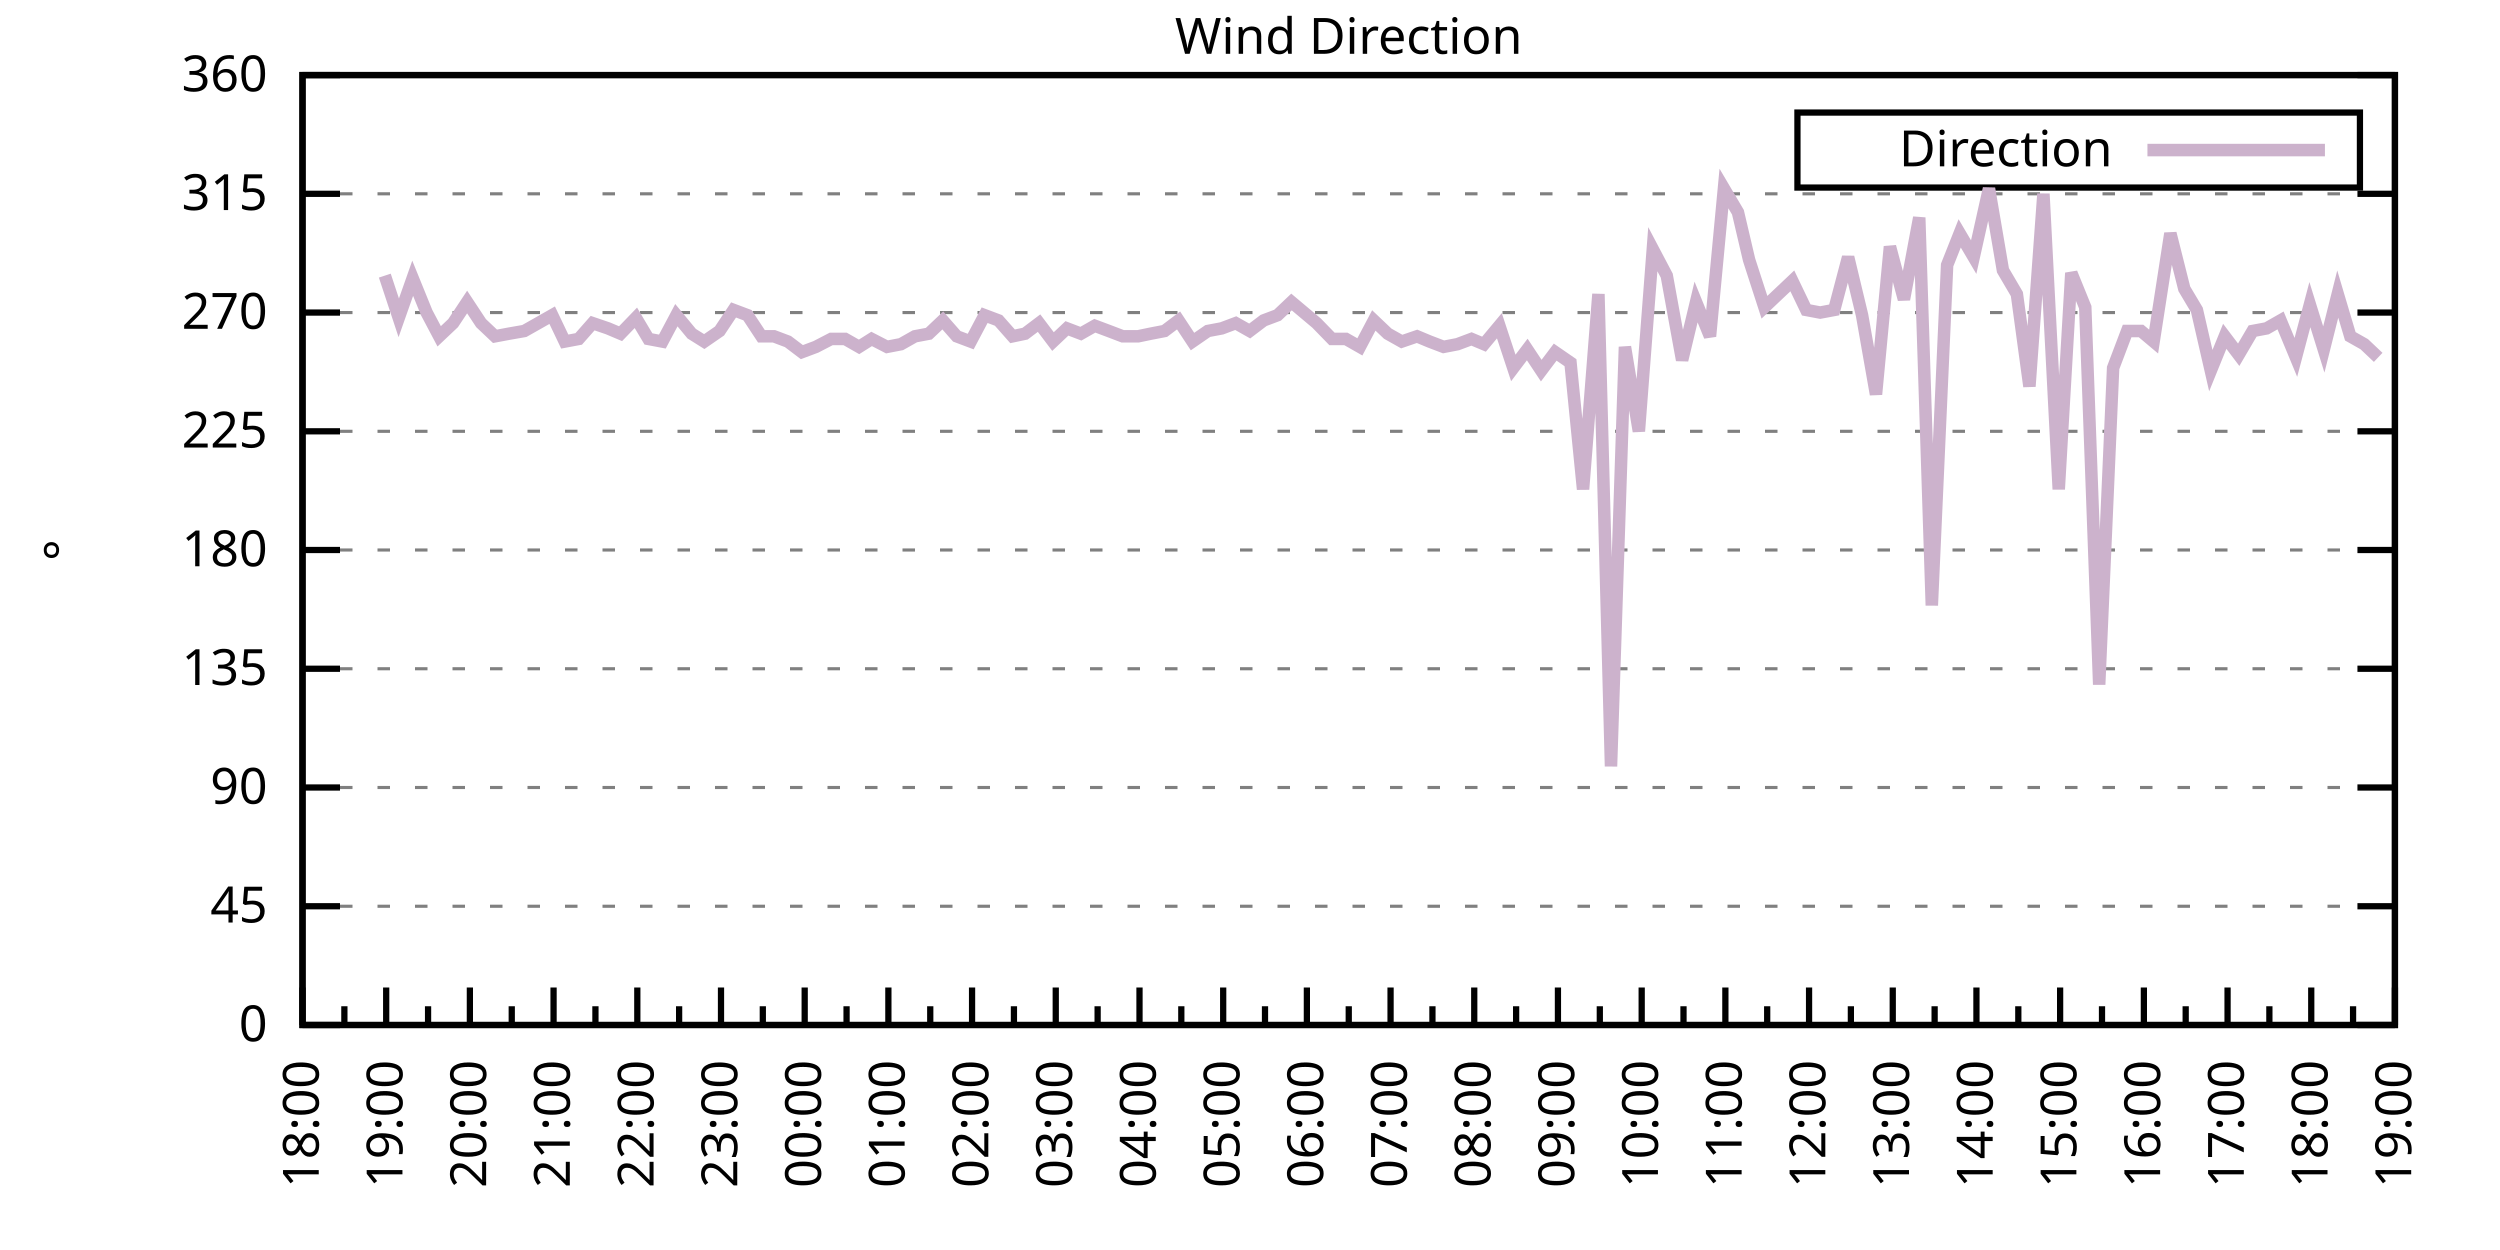
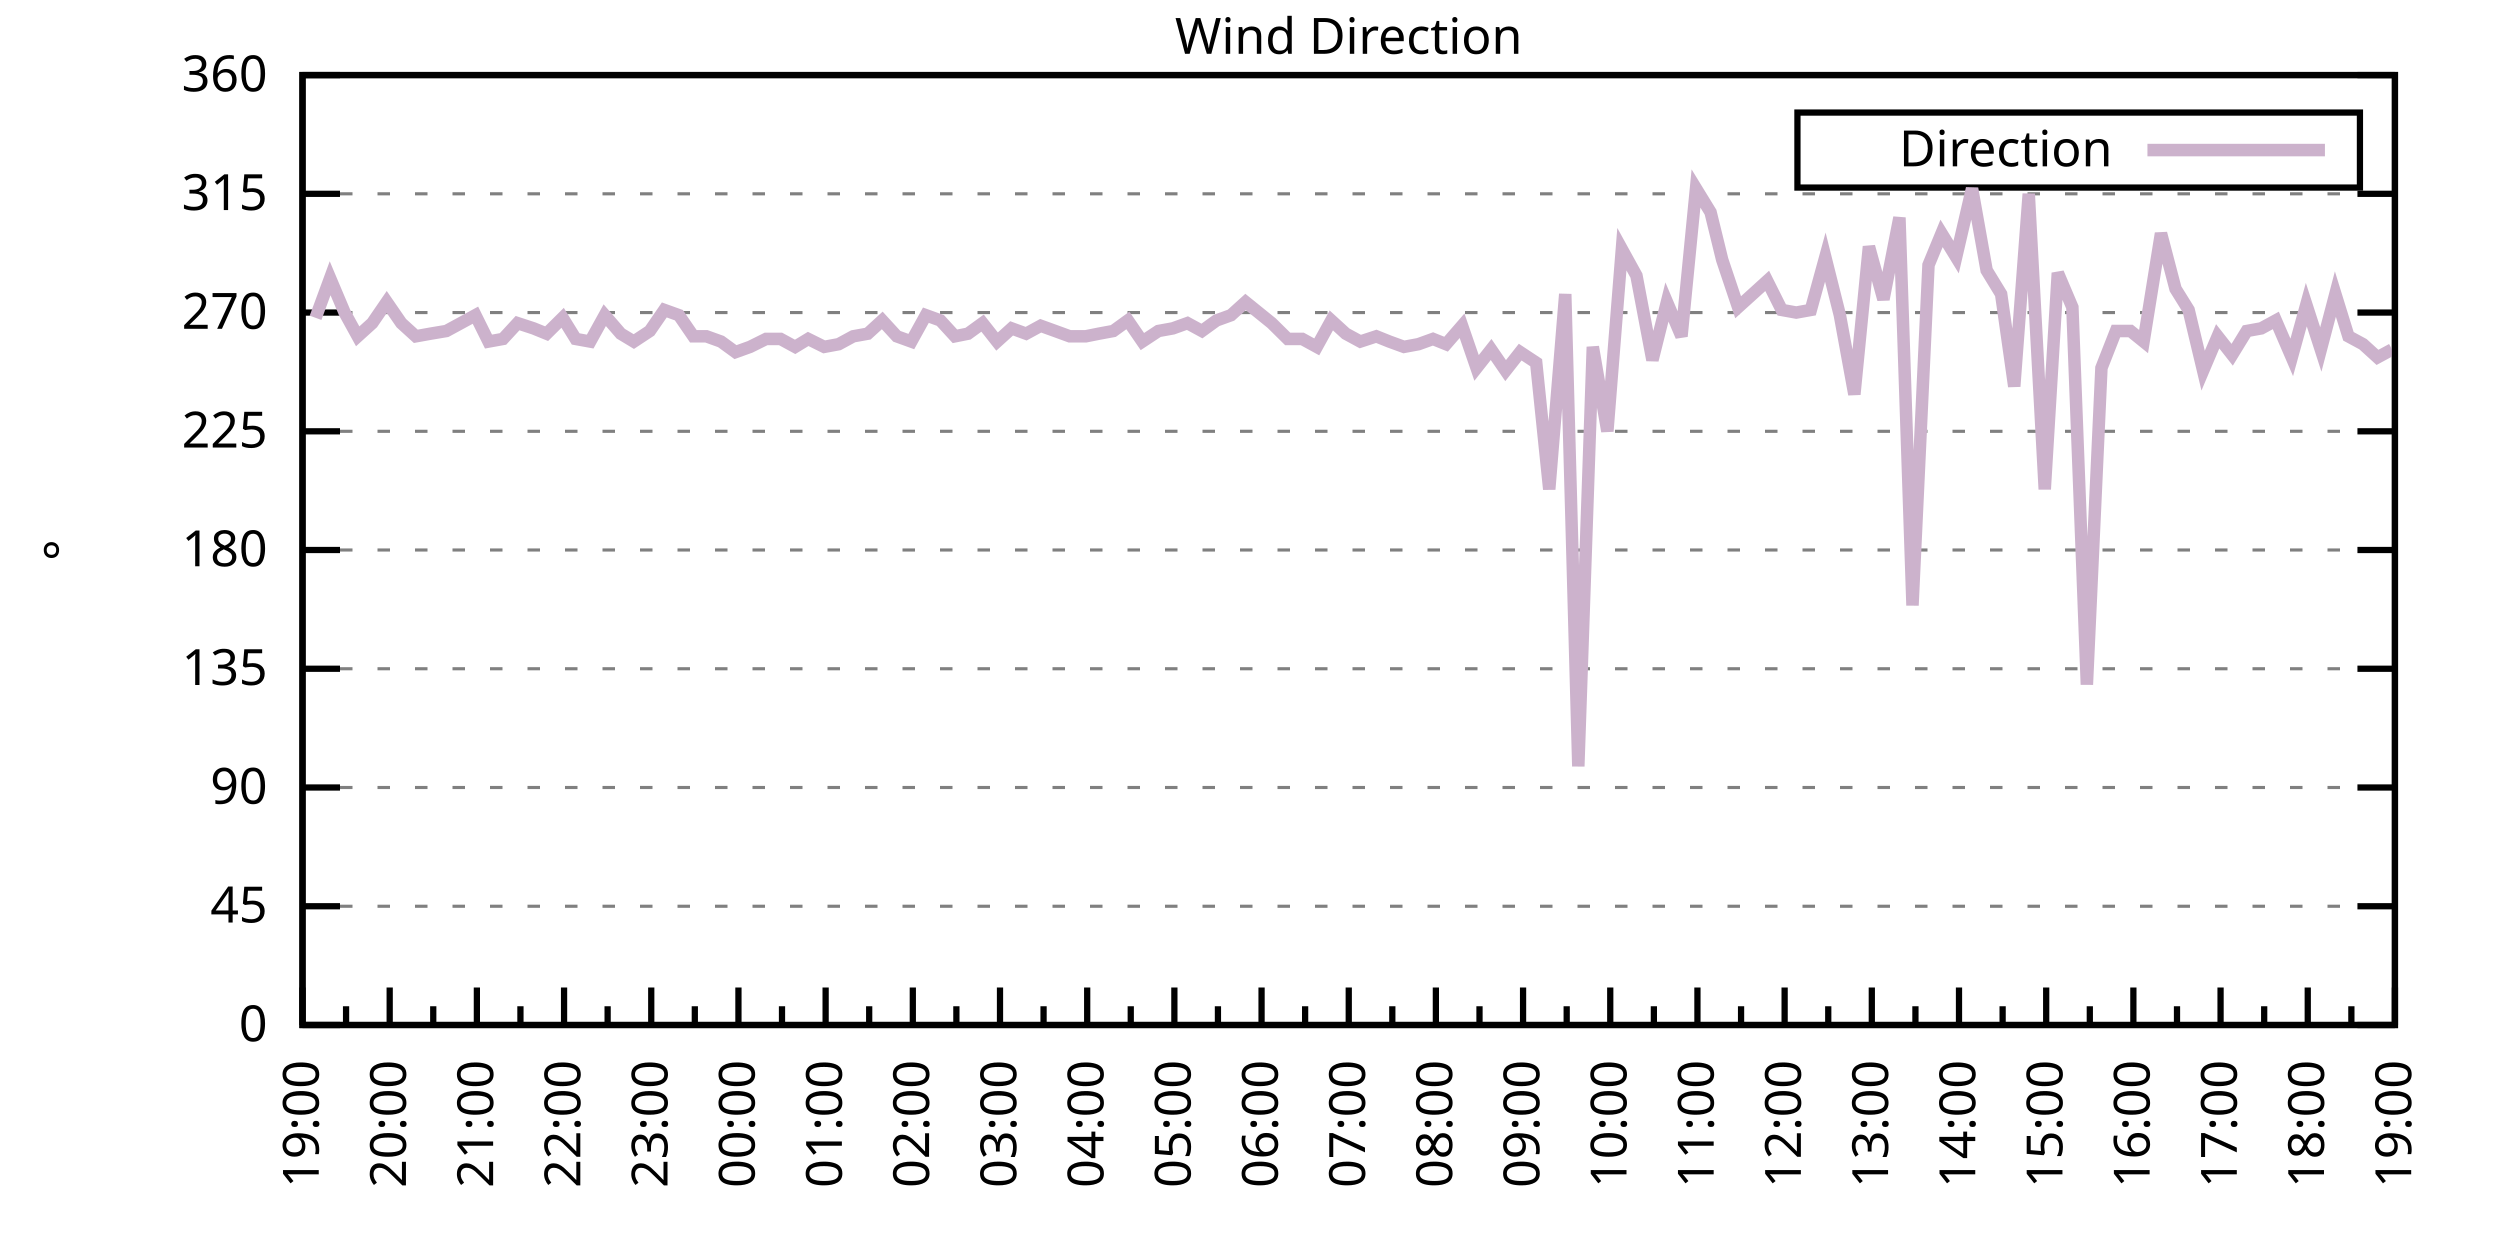
<svg xmlns="http://www.w3.org/2000/svg" xmlns:xlink="http://www.w3.org/1999/xlink" width="400" height="200" viewBox="0 0 400 200">
  <g id="gnuplot_canvas">
    <rect x="0" y="0" width="400" height="200" fill="none" />
    <defs>
      <circle id="gpDot" r="0.5" stroke-width="0.5" stroke="currentColor" />
      <path id="gpPt0" stroke-width="0.333" stroke="currentColor" d="M-1,0 h2 M0,-1 v2" />
      <path id="gpPt1" stroke-width="0.333" stroke="currentColor" d="M-1,-1 L1,1 M1,-1 L-1,1" />
      <path id="gpPt2" stroke-width="0.333" stroke="currentColor" d="M-1,0 L1,0 M0,-1 L0,1 M-1,-1 L1,1 M-1,1 L1,-1" />
      <rect id="gpPt3" stroke-width="0.333" stroke="currentColor" x="-1" y="-1" width="2" height="2" />
      <rect id="gpPt4" stroke-width="0.333" stroke="currentColor" fill="currentColor" x="-1" y="-1" width="2" height="2" />
      <circle id="gpPt5" stroke-width="0.333" stroke="currentColor" cx="0" cy="0" r="1" />
      <use xlink:href="#gpPt5" id="gpPt6" fill="currentColor" stroke="none" />
      <path id="gpPt7" stroke-width="0.333" stroke="currentColor" d="M0,-1.33 L-1.33,0.67 L1.33,0.67 z" />
      <use xlink:href="#gpPt7" id="gpPt8" fill="currentColor" stroke="none" />
      <use xlink:href="#gpPt7" id="gpPt9" stroke="currentColor" transform="rotate(180)" />
      <use xlink:href="#gpPt9" id="gpPt10" fill="currentColor" stroke="none" />
      <use xlink:href="#gpPt3" id="gpPt11" stroke="currentColor" transform="rotate(45)" />
      <use xlink:href="#gpPt11" id="gpPt12" fill="currentColor" stroke="none" />
      <path id="gpPt13" stroke-width="0.333" stroke="currentColor" d="M0,1.330 L1.265,0.411 L0.782,-1.067 L-0.782,-1.076 L-1.265,0.411 z" />
      <use xlink:href="#gpPt13" id="gpPt14" fill="currentColor" stroke="none" />
      <filter id="textbox" filterUnits="objectBoundingBox" x="0" y="0" height="1" width="1">
        <feFlood flood-color="white" flood-opacity="1" result="bgnd" />
        <feComposite in="SourceGraphic" in2="bgnd" operator="atop" />
      </filter>
      <filter id="greybox" filterUnits="objectBoundingBox" x="0" y="0" height="1" width="1">
        <feFlood flood-color="lightgrey" flood-opacity="1" result="grey" />
        <feComposite in="SourceGraphic" in2="grey" operator="atop" />
      </filter>
    </defs>
    <g fill="none" color="white" stroke="currentColor" stroke-width="1.00" stroke-linecap="butt" stroke-linejoin="miter">
</g>
    <g fill="none" color="black" stroke="currentColor" stroke-width="1.00" stroke-linecap="butt" stroke-linejoin="miter">
      <g stroke="none" shape-rendering="crispEdges">
        <polygon fill="rgb(255, 255, 255)" points="48.40,164.00 383.18,164.00 383.18,12.02 48.40,12.02 " />
      </g>
    </g>
    <g fill="none" color="black" stroke="currentColor" stroke-width="1.00" stroke-linecap="butt" stroke-linejoin="miter">
</g>
    <g fill="none" color="black" stroke="black" stroke-width="0.50" stroke-linecap="butt" stroke-linejoin="miter">
</g>
    <g fill="none" color="gray" stroke="currentColor" stroke-width="0.50" stroke-linecap="butt" stroke-linejoin="miter">
      <path stroke="gray" stroke-dasharray="2,4" class="gridline" d="M48.40,164.00 L383.19,164.00  " />
    </g>
    <g fill="none" color="gray" stroke="gray" stroke-width="1.00" stroke-linecap="butt" stroke-linejoin="miter">
</g>
    <g fill="none" color="black" stroke="currentColor" stroke-width="1.00" stroke-linecap="butt" stroke-linejoin="miter">
      <path stroke="black" d="M48.40,164.00 L54.40,164.00 M383.19,164.00 L377.19,164.00  " />
      <g transform="translate(42.80,166.60)" stroke="none" fill="black" font-family="Sans" font-size="8.00" text-anchor="end">
        <text>
          <tspan font-family="Sans"> 0</tspan>
        </text>
      </g>
    </g>
    <g fill="none" color="black" stroke="currentColor" stroke-width="1.00" stroke-linecap="butt" stroke-linejoin="miter">
</g>
    <g fill="none" color="black" stroke="black" stroke-width="0.50" stroke-linecap="butt" stroke-linejoin="miter">
</g>
    <g fill="none" color="gray" stroke="currentColor" stroke-width="0.50" stroke-linecap="butt" stroke-linejoin="miter">
      <path stroke="gray" stroke-dasharray="2,4" class="gridline" d="M48.40,145.00 L383.19,145.00  " />
    </g>
    <g fill="none" color="gray" stroke="gray" stroke-width="1.00" stroke-linecap="butt" stroke-linejoin="miter">
</g>
    <g fill="none" color="black" stroke="currentColor" stroke-width="1.00" stroke-linecap="butt" stroke-linejoin="miter">
      <path stroke="black" d="M48.40,145.00 L54.40,145.00 M383.19,145.00 L377.19,145.00  " />
      <g transform="translate(42.80,147.60)" stroke="none" fill="black" font-family="Sans" font-size="8.00" text-anchor="end">
        <text>
          <tspan font-family="Sans"> 45</tspan>
        </text>
      </g>
    </g>
    <g fill="none" color="black" stroke="currentColor" stroke-width="1.00" stroke-linecap="butt" stroke-linejoin="miter">
</g>
    <g fill="none" color="black" stroke="black" stroke-width="0.50" stroke-linecap="butt" stroke-linejoin="miter">
</g>
    <g fill="none" color="gray" stroke="currentColor" stroke-width="0.50" stroke-linecap="butt" stroke-linejoin="miter">
      <path stroke="gray" stroke-dasharray="2,4" class="gridline" d="M48.40,126.00 L383.19,126.00  " />
    </g>
    <g fill="none" color="gray" stroke="gray" stroke-width="1.00" stroke-linecap="butt" stroke-linejoin="miter">
</g>
    <g fill="none" color="black" stroke="currentColor" stroke-width="1.00" stroke-linecap="butt" stroke-linejoin="miter">
      <path stroke="black" d="M48.40,126.00 L54.40,126.00 M383.19,126.00 L377.19,126.00  " />
      <g transform="translate(42.80,128.60)" stroke="none" fill="black" font-family="Sans" font-size="8.00" text-anchor="end">
        <text>
          <tspan font-family="Sans"> 90</tspan>
        </text>
      </g>
    </g>
    <g fill="none" color="black" stroke="currentColor" stroke-width="1.00" stroke-linecap="butt" stroke-linejoin="miter">
</g>
    <g fill="none" color="black" stroke="black" stroke-width="0.50" stroke-linecap="butt" stroke-linejoin="miter">
</g>
    <g fill="none" color="gray" stroke="currentColor" stroke-width="0.50" stroke-linecap="butt" stroke-linejoin="miter">
      <path stroke="gray" stroke-dasharray="2,4" class="gridline" d="M48.40,107.00 L383.19,107.00  " />
    </g>
    <g fill="none" color="gray" stroke="gray" stroke-width="1.00" stroke-linecap="butt" stroke-linejoin="miter">
</g>
    <g fill="none" color="black" stroke="currentColor" stroke-width="1.00" stroke-linecap="butt" stroke-linejoin="miter">
      <path stroke="black" d="M48.40,107.00 L54.40,107.00 M383.19,107.00 L377.19,107.00  " />
      <g transform="translate(42.80,109.60)" stroke="none" fill="black" font-family="Sans" font-size="8.00" text-anchor="end">
        <text>
          <tspan font-family="Sans"> 135</tspan>
        </text>
      </g>
    </g>
    <g fill="none" color="black" stroke="currentColor" stroke-width="1.00" stroke-linecap="butt" stroke-linejoin="miter">
</g>
    <g fill="none" color="black" stroke="black" stroke-width="0.50" stroke-linecap="butt" stroke-linejoin="miter">
</g>
    <g fill="none" color="gray" stroke="currentColor" stroke-width="0.50" stroke-linecap="butt" stroke-linejoin="miter">
      <path stroke="gray" stroke-dasharray="2,4" class="gridline" d="M48.40,88.00 L383.19,88.00  " />
    </g>
    <g fill="none" color="gray" stroke="gray" stroke-width="1.00" stroke-linecap="butt" stroke-linejoin="miter">
</g>
    <g fill="none" color="black" stroke="currentColor" stroke-width="1.00" stroke-linecap="butt" stroke-linejoin="miter">
      <path stroke="black" d="M48.40,88.00 L54.40,88.00 M383.19,88.00 L377.19,88.00  " />
      <g transform="translate(42.80,90.60)" stroke="none" fill="black" font-family="Sans" font-size="8.00" text-anchor="end">
        <text>
          <tspan font-family="Sans"> 180</tspan>
        </text>
      </g>
    </g>
    <g fill="none" color="black" stroke="currentColor" stroke-width="1.00" stroke-linecap="butt" stroke-linejoin="miter">
</g>
    <g fill="none" color="black" stroke="black" stroke-width="0.50" stroke-linecap="butt" stroke-linejoin="miter">
</g>
    <g fill="none" color="gray" stroke="currentColor" stroke-width="0.50" stroke-linecap="butt" stroke-linejoin="miter">
      <path stroke="gray" stroke-dasharray="2,4" class="gridline" d="M48.40,69.01 L383.19,69.01  " />
    </g>
    <g fill="none" color="gray" stroke="gray" stroke-width="1.00" stroke-linecap="butt" stroke-linejoin="miter">
</g>
    <g fill="none" color="black" stroke="currentColor" stroke-width="1.00" stroke-linecap="butt" stroke-linejoin="miter">
      <path stroke="black" d="M48.40,69.01 L54.40,69.01 M383.19,69.01 L377.19,69.01  " />
      <g transform="translate(42.80,71.61)" stroke="none" fill="black" font-family="Sans" font-size="8.00" text-anchor="end">
        <text>
          <tspan font-family="Sans"> 225</tspan>
        </text>
      </g>
    </g>
    <g fill="none" color="black" stroke="currentColor" stroke-width="1.00" stroke-linecap="butt" stroke-linejoin="miter">
</g>
    <g fill="none" color="black" stroke="black" stroke-width="0.50" stroke-linecap="butt" stroke-linejoin="miter">
</g>
    <g fill="none" color="gray" stroke="currentColor" stroke-width="0.50" stroke-linecap="butt" stroke-linejoin="miter">
      <path stroke="gray" stroke-dasharray="2,4" class="gridline" d="M48.40,50.01 L383.19,50.01  " />
    </g>
    <g fill="none" color="gray" stroke="gray" stroke-width="1.00" stroke-linecap="butt" stroke-linejoin="miter">
</g>
    <g fill="none" color="black" stroke="currentColor" stroke-width="1.00" stroke-linecap="butt" stroke-linejoin="miter">
      <path stroke="black" d="M48.40,50.01 L54.40,50.01 M383.19,50.01 L377.19,50.01  " />
      <g transform="translate(42.80,52.61)" stroke="none" fill="black" font-family="Sans" font-size="8.00" text-anchor="end">
        <text>
          <tspan font-family="Sans"> 270</tspan>
        </text>
      </g>
    </g>
    <g fill="none" color="black" stroke="currentColor" stroke-width="1.00" stroke-linecap="butt" stroke-linejoin="miter">
</g>
    <g fill="none" color="black" stroke="black" stroke-width="0.50" stroke-linecap="butt" stroke-linejoin="miter">
</g>
    <g fill="none" color="gray" stroke="currentColor" stroke-width="0.50" stroke-linecap="butt" stroke-linejoin="miter">
      <path stroke="gray" stroke-dasharray="2,4" class="gridline" d="M48.40,31.01 L383.19,31.01  " />
    </g>
    <g fill="none" color="gray" stroke="gray" stroke-width="1.00" stroke-linecap="butt" stroke-linejoin="miter">
</g>
    <g fill="none" color="black" stroke="currentColor" stroke-width="1.00" stroke-linecap="butt" stroke-linejoin="miter">
      <path stroke="black" d="M48.40,31.01 L54.40,31.01 M383.19,31.01 L377.19,31.01  " />
      <g transform="translate(42.80,33.61)" stroke="none" fill="black" font-family="Sans" font-size="8.00" text-anchor="end">
        <text>
          <tspan font-family="Sans"> 315</tspan>
        </text>
      </g>
    </g>
    <g fill="none" color="black" stroke="currentColor" stroke-width="1.00" stroke-linecap="butt" stroke-linejoin="miter">
</g>
    <g fill="none" color="black" stroke="black" stroke-width="0.50" stroke-linecap="butt" stroke-linejoin="miter">
</g>
    <g fill="none" color="gray" stroke="currentColor" stroke-width="0.50" stroke-linecap="butt" stroke-linejoin="miter">
      <path stroke="gray" stroke-dasharray="2,4" class="gridline" d="M48.40,12.01 L383.19,12.01  " />
    </g>
    <g fill="none" color="gray" stroke="gray" stroke-width="1.00" stroke-linecap="butt" stroke-linejoin="miter">
</g>
    <g fill="none" color="black" stroke="currentColor" stroke-width="1.00" stroke-linecap="butt" stroke-linejoin="miter">
      <path stroke="black" d="M48.40,12.01 L54.40,12.01 M383.19,12.01 L377.19,12.01  " />
      <g transform="translate(42.80,14.61)" stroke="none" fill="black" font-family="Sans" font-size="8.00" text-anchor="end">
        <text>
          <tspan font-family="Sans"> 360</tspan>
        </text>
      </g>
    </g>
    <g fill="none" color="black" stroke="currentColor" stroke-width="1.00" stroke-linecap="butt" stroke-linejoin="miter">
      <path stroke="black" d="M48.40,164.00 L48.40,158.00  " />
      <g transform="translate(51.00,169.60) rotate(270)" stroke="none" fill="black" font-family="Sans" font-size="8.00" text-anchor="end">
        <text>
+           <tspan font-family="Sans">19:00</tspan>
+         </text>
+       </g>
+     </g>
+     <g fill="none" color="black" stroke="currentColor" stroke-width="1.00" stroke-linecap="butt" stroke-linejoin="miter">
+       <path stroke="black" d="M55.37,164.00 L55.37,161.00 M62.35,164.00 L62.35,158.00  " />
+       <g transform="translate(64.95,169.60) rotate(270)" stroke="none" fill="black" font-family="Sans" font-size="8.00" text-anchor="end">
+         <text>
+           <tspan font-family="Sans">20:00</tspan>
+         </text>
+       </g>
+     </g>
+     <g fill="none" color="black" stroke="currentColor" stroke-width="1.00" stroke-linecap="butt" stroke-linejoin="miter">
+       <path stroke="black" d="M69.32,164.00 L69.32,161.00 M76.30,164.00 L76.30,158.00  " />
+       <g transform="translate(78.90,169.60) rotate(270)" stroke="none" fill="black" font-family="Sans" font-size="8.00" text-anchor="end">
+         <text>
+           <tspan font-family="Sans">21:00</tspan>
+         </text>
+       </g>
+     </g>
+     <g fill="none" color="black" stroke="currentColor" stroke-width="1.00" stroke-linecap="butt" stroke-linejoin="miter">
+       <path stroke="black" d="M83.27,164.00 L83.27,161.00 M90.25,164.00 L90.25,158.00  " />
+       <g transform="translate(92.85,169.60) rotate(270)" stroke="none" fill="black" font-family="Sans" font-size="8.00" text-anchor="end">
+         <text>
+           <tspan font-family="Sans">22:00</tspan>
+         </text>
+       </g>
+     </g>
+     <g fill="none" color="black" stroke="currentColor" stroke-width="1.00" stroke-linecap="butt" stroke-linejoin="miter">
+       <path stroke="black" d="M97.22,164.00 L97.22,161.00 M104.20,164.00 L104.20,158.00  " />
+       <g transform="translate(106.80,169.60) rotate(270)" stroke="none" fill="black" font-family="Sans" font-size="8.00" text-anchor="end">
+         <text>
+           <tspan font-family="Sans">23:00</tspan>
+         </text>
+       </g>
+     </g>
+     <g fill="none" color="black" stroke="currentColor" stroke-width="1.00" stroke-linecap="butt" stroke-linejoin="miter">
+       <path stroke="black" d="M111.17,164.00 L111.17,161.00 M118.15,164.00 L118.15,158.00  " />
+       <g transform="translate(120.75,169.60) rotate(270)" stroke="none" fill="black" font-family="Sans" font-size="8.00" text-anchor="end">
+         <text>
+           <tspan font-family="Sans">00:00</tspan>
+         </text>
+       </g>
+     </g>
+     <g fill="none" color="black" stroke="currentColor" stroke-width="1.00" stroke-linecap="butt" stroke-linejoin="miter">
+       <path stroke="black" d="M125.12,164.00 L125.12,161.00 M132.10,164.00 L132.10,158.00  " />
+       <g transform="translate(134.70,169.60) rotate(270)" stroke="none" fill="black" font-family="Sans" font-size="8.00" text-anchor="end">
+         <text>
+           <tspan font-family="Sans">01:00</tspan>
+         </text>
+       </g>
+     </g>
+     <g fill="none" color="black" stroke="currentColor" stroke-width="1.00" stroke-linecap="butt" stroke-linejoin="miter">
+       <path stroke="black" d="M139.07,164.00 L139.07,161.00 M146.05,164.00 L146.05,158.00  " />
+       <g transform="translate(148.65,169.60) rotate(270)" stroke="none" fill="black" font-family="Sans" font-size="8.00" text-anchor="end">
+         <text>
+           <tspan font-family="Sans">02:00</tspan>
+         </text>
+       </g>
+     </g>
+     <g fill="none" color="black" stroke="currentColor" stroke-width="1.00" stroke-linecap="butt" stroke-linejoin="miter">
+       <path stroke="black" d="M153.02,164.00 L153.02,161.00 M160.00,164.00 L160.00,158.00  " />
+       <g transform="translate(162.60,169.60) rotate(270)" stroke="none" fill="black" font-family="Sans" font-size="8.00" text-anchor="end">
+         <text>
+           <tspan font-family="Sans">03:00</tspan>
+         </text>
+       </g>
+     </g>
+     <g fill="none" color="black" stroke="currentColor" stroke-width="1.00" stroke-linecap="butt" stroke-linejoin="miter">
+       <path stroke="black" d="M166.97,164.00 L166.97,161.00 M173.95,164.00 L173.95,158.00  " />
+       <g transform="translate(176.55,169.60) rotate(270)" stroke="none" fill="black" font-family="Sans" font-size="8.00" text-anchor="end">
+         <text>
+           <tspan font-family="Sans">04:00</tspan>
+         </text>
+       </g>
+     </g>
+     <g fill="none" color="black" stroke="currentColor" stroke-width="1.00" stroke-linecap="butt" stroke-linejoin="miter">
+       <path stroke="black" d="M180.92,164.00 L180.92,161.00 M187.90,164.00 L187.90,158.00  " />
+       <g transform="translate(190.50,169.60) rotate(270)" stroke="none" fill="black" font-family="Sans" font-size="8.00" text-anchor="end">
+         <text>
+           <tspan font-family="Sans">05:00</tspan>
+         </text>
+       </g>
+     </g>
+     <g fill="none" color="black" stroke="currentColor" stroke-width="1.00" stroke-linecap="butt" stroke-linejoin="miter">
+       <path stroke="black" d="M194.87,164.00 L194.87,161.00 M201.85,164.00 L201.85,158.00  " />
+       <g transform="translate(204.45,169.60) rotate(270)" stroke="none" fill="black" font-family="Sans" font-size="8.00" text-anchor="end">
+         <text>
+           <tspan font-family="Sans">06:00</tspan>
+         </text>
+       </g>
+     </g>
+     <g fill="none" color="black" stroke="currentColor" stroke-width="1.00" stroke-linecap="butt" stroke-linejoin="miter">
+       <path stroke="black" d="M208.82,164.00 L208.82,161.00 M215.80,164.00 L215.80,158.00  " />
+       <g transform="translate(218.40,169.60) rotate(270)" stroke="none" fill="black" font-family="Sans" font-size="8.00" text-anchor="end">
+         <text>
+           <tspan font-family="Sans">07:00</tspan>
+         </text>
+       </g>
+     </g>
+     <g fill="none" color="black" stroke="currentColor" stroke-width="1.00" stroke-linecap="butt" stroke-linejoin="miter">
+       <path stroke="black" d="M222.77,164.00 L222.77,161.00 M229.74,164.00 L229.74,158.00  " />
+       <g transform="translate(232.34,169.60) rotate(270)" stroke="none" fill="black" font-family="Sans" font-size="8.00" text-anchor="end">
+         <text>
+           <tspan font-family="Sans">08:00</tspan>
+         </text>
+       </g>
+     </g>
+     <g fill="none" color="black" stroke="currentColor" stroke-width="1.00" stroke-linecap="butt" stroke-linejoin="miter">
+       <path stroke="black" d="M236.72,164.00 L236.72,161.00 M243.69,164.00 L243.69,158.00  " />
+       <g transform="translate(246.29,169.60) rotate(270)" stroke="none" fill="black" font-family="Sans" font-size="8.00" text-anchor="end">
+         <text>
+           <tspan font-family="Sans">09:00</tspan>
+         </text>
+       </g>
+     </g>
+     <g fill="none" color="black" stroke="currentColor" stroke-width="1.00" stroke-linecap="butt" stroke-linejoin="miter">
+       <path stroke="black" d="M250.67,164.00 L250.67,161.00 M257.64,164.00 L257.64,158.00  " />
+       <g transform="translate(260.24,169.60) rotate(270)" stroke="none" fill="black" font-family="Sans" font-size="8.00" text-anchor="end">
+         <text>
+           <tspan font-family="Sans">10:00</tspan>
+         </text>
+       </g>
+     </g>
+     <g fill="none" color="black" stroke="currentColor" stroke-width="1.00" stroke-linecap="butt" stroke-linejoin="miter">
+       <path stroke="black" d="M264.62,164.00 L264.62,161.00 M271.59,164.00 L271.59,158.00  " />
+       <g transform="translate(274.19,169.60) rotate(270)" stroke="none" fill="black" font-family="Sans" font-size="8.00" text-anchor="end">
+         <text>
+           <tspan font-family="Sans">11:00</tspan>
+         </text>
+       </g>
+     </g>
+     <g fill="none" color="black" stroke="currentColor" stroke-width="1.00" stroke-linecap="butt" stroke-linejoin="miter">
+       <path stroke="black" d="M278.57,164.00 L278.57,161.00 M285.54,164.00 L285.54,158.00  " />
+       <g transform="translate(288.14,169.60) rotate(270)" stroke="none" fill="black" font-family="Sans" font-size="8.00" text-anchor="end">
+         <text>
+           <tspan font-family="Sans">12:00</tspan>
+         </text>
+       </g>
+     </g>
+     <g fill="none" color="black" stroke="currentColor" stroke-width="1.00" stroke-linecap="butt" stroke-linejoin="miter">
+       <path stroke="black" d="M292.52,164.00 L292.52,161.00 M299.49,164.00 L299.49,158.00  " />
+       <g transform="translate(302.09,169.60) rotate(270)" stroke="none" fill="black" font-family="Sans" font-size="8.00" text-anchor="end">
+         <text>
+           <tspan font-family="Sans">13:00</tspan>
+         </text>
+       </g>
+     </g>
+     <g fill="none" color="black" stroke="currentColor" stroke-width="1.00" stroke-linecap="butt" stroke-linejoin="miter">
+       <path stroke="black" d="M306.47,164.00 L306.47,161.00 M313.44,164.00 L313.44,158.00  " />
+       <g transform="translate(316.04,169.60) rotate(270)" stroke="none" fill="black" font-family="Sans" font-size="8.00" text-anchor="end">
+         <text>
+           <tspan font-family="Sans">14:00</tspan>
+         </text>
+       </g>
+     </g>
+     <g fill="none" color="black" stroke="currentColor" stroke-width="1.00" stroke-linecap="butt" stroke-linejoin="miter">
+       <path stroke="black" d="M320.42,164.00 L320.42,161.00 M327.39,164.00 L327.39,158.00  " />
+       <g transform="translate(329.99,169.60) rotate(270)" stroke="none" fill="black" font-family="Sans" font-size="8.00" text-anchor="end">
+         <text>
+           <tspan font-family="Sans">15:00</tspan>
+         </text>
+       </g>
+     </g>
+     <g fill="none" color="black" stroke="currentColor" stroke-width="1.00" stroke-linecap="butt" stroke-linejoin="miter">
+       <path stroke="black" d="M334.37,164.00 L334.37,161.00 M341.34,164.00 L341.34,158.00  " />
+       <g transform="translate(343.94,169.60) rotate(270)" stroke="none" fill="black" font-family="Sans" font-size="8.00" text-anchor="end">
+         <text>
+           <tspan font-family="Sans">16:00</tspan>
+         </text>
+       </g>
+     </g>
+     <g fill="none" color="black" stroke="currentColor" stroke-width="1.00" stroke-linecap="butt" stroke-linejoin="miter">
+       <path stroke="black" d="M348.32,164.00 L348.32,161.00 M355.29,164.00 L355.29,158.00  " />
+       <g transform="translate(357.89,169.60) rotate(270)" stroke="none" fill="black" font-family="Sans" font-size="8.00" text-anchor="end">
+         <text>
+           <tspan font-family="Sans">17:00</tspan>
+         </text>
+       </g>
+     </g>
+     <g fill="none" color="black" stroke="currentColor" stroke-width="1.00" stroke-linecap="butt" stroke-linejoin="miter">
+       <path stroke="black" d="M362.27,164.00 L362.27,161.00 M369.24,164.00 L369.24,158.00  " />
+       <g transform="translate(371.84,169.60) rotate(270)" stroke="none" fill="black" font-family="Sans" font-size="8.00" text-anchor="end">
+         <text>
          <tspan font-family="Sans">18:00</tspan>
        </text>
      </g>
    </g>
    <g fill="none" color="black" stroke="currentColor" stroke-width="1.00" stroke-linecap="butt" stroke-linejoin="miter">
-       <path stroke="black" d="M55.10,164.00 L55.10,161.00 M61.79,164.00 L61.79,158.00  " />
-       <g transform="translate(64.39,169.60) rotate(270)" stroke="none" fill="black" font-family="Sans" font-size="8.00" text-anchor="end">
-         <text>
-           <tspan font-family="Sans">19:00</tspan>
-         </text>
-       </g>
-     </g>
-     <g fill="none" color="black" stroke="currentColor" stroke-width="1.00" stroke-linecap="butt" stroke-linejoin="miter">
-       <path stroke="black" d="M68.49,164.00 L68.49,161.00 M75.18,164.00 L75.18,158.00  " />
-       <g transform="translate(77.78,169.60) rotate(270)" stroke="none" fill="black" font-family="Sans" font-size="8.00" text-anchor="end">
-         <text>
-           <tspan font-family="Sans">20:00</tspan>
-         </text>
-       </g>
-     </g>
-     <g fill="none" color="black" stroke="currentColor" stroke-width="1.00" stroke-linecap="butt" stroke-linejoin="miter">
-       <path stroke="black" d="M81.88,164.00 L81.88,161.00 M88.57,164.00 L88.57,158.00  " />
-       <g transform="translate(91.17,169.60) rotate(270)" stroke="none" fill="black" font-family="Sans" font-size="8.00" text-anchor="end">
-         <text>
-           <tspan font-family="Sans">21:00</tspan>
-         </text>
-       </g>
-     </g>
-     <g fill="none" color="black" stroke="currentColor" stroke-width="1.00" stroke-linecap="butt" stroke-linejoin="miter">
-       <path stroke="black" d="M95.27,164.00 L95.27,161.00 M101.97,164.00 L101.97,158.00  " />
-       <g transform="translate(104.57,169.60) rotate(270)" stroke="none" fill="black" font-family="Sans" font-size="8.00" text-anchor="end">
-         <text>
-           <tspan font-family="Sans">22:00</tspan>
-         </text>
-       </g>
-     </g>
-     <g fill="none" color="black" stroke="currentColor" stroke-width="1.00" stroke-linecap="butt" stroke-linejoin="miter">
-       <path stroke="black" d="M108.66,164.00 L108.66,161.00 M115.36,164.00 L115.36,158.00  " />
-       <g transform="translate(117.96,169.60) rotate(270)" stroke="none" fill="black" font-family="Sans" font-size="8.00" text-anchor="end">
-         <text>
-           <tspan font-family="Sans">23:00</tspan>
-         </text>
-       </g>
-     </g>
-     <g fill="none" color="black" stroke="currentColor" stroke-width="1.00" stroke-linecap="butt" stroke-linejoin="miter">
-       <path stroke="black" d="M122.05,164.00 L122.05,161.00 M128.75,164.00 L128.75,158.00  " />
-       <g transform="translate(131.35,169.60) rotate(270)" stroke="none" fill="black" font-family="Sans" font-size="8.00" text-anchor="end">
-         <text>
-           <tspan font-family="Sans">00:00</tspan>
-         </text>
-       </g>
-     </g>
-     <g fill="none" color="black" stroke="currentColor" stroke-width="1.00" stroke-linecap="butt" stroke-linejoin="miter">
-       <path stroke="black" d="M135.45,164.00 L135.45,161.00 M142.14,164.00 L142.14,158.00  " />
-       <g transform="translate(144.74,169.60) rotate(270)" stroke="none" fill="black" font-family="Sans" font-size="8.00" text-anchor="end">
-         <text>
-           <tspan font-family="Sans">01:00</tspan>
-         </text>
-       </g>
-     </g>
-     <g fill="none" color="black" stroke="currentColor" stroke-width="1.00" stroke-linecap="butt" stroke-linejoin="miter">
-       <path stroke="black" d="M148.84,164.00 L148.84,161.00 M155.53,164.00 L155.53,158.00  " />
-       <g transform="translate(158.13,169.60) rotate(270)" stroke="none" fill="black" font-family="Sans" font-size="8.00" text-anchor="end">
-         <text>
-           <tspan font-family="Sans">02:00</tspan>
-         </text>
-       </g>
-     </g>
-     <g fill="none" color="black" stroke="currentColor" stroke-width="1.00" stroke-linecap="butt" stroke-linejoin="miter">
-       <path stroke="black" d="M162.23,164.00 L162.23,161.00 M168.92,164.00 L168.92,158.00  " />
-       <g transform="translate(171.52,169.60) rotate(270)" stroke="none" fill="black" font-family="Sans" font-size="8.00" text-anchor="end">
-         <text>
-           <tspan font-family="Sans">03:00</tspan>
-         </text>
-       </g>
-     </g>
-     <g fill="none" color="black" stroke="currentColor" stroke-width="1.00" stroke-linecap="butt" stroke-linejoin="miter">
-       <path stroke="black" d="M175.62,164.00 L175.62,161.00 M182.32,164.00 L182.32,158.00  " />
-       <g transform="translate(184.92,169.60) rotate(270)" stroke="none" fill="black" font-family="Sans" font-size="8.00" text-anchor="end">
-         <text>
-           <tspan font-family="Sans">04:00</tspan>
-         </text>
-       </g>
-     </g>
-     <g fill="none" color="black" stroke="currentColor" stroke-width="1.00" stroke-linecap="butt" stroke-linejoin="miter">
-       <path stroke="black" d="M189.01,164.00 L189.01,161.00 M195.71,164.00 L195.71,158.00  " />
-       <g transform="translate(198.31,169.60) rotate(270)" stroke="none" fill="black" font-family="Sans" font-size="8.00" text-anchor="end">
-         <text>
-           <tspan font-family="Sans">05:00</tspan>
-         </text>
-       </g>
-     </g>
-     <g fill="none" color="black" stroke="currentColor" stroke-width="1.00" stroke-linecap="butt" stroke-linejoin="miter">
-       <path stroke="black" d="M202.40,164.00 L202.40,161.00 M209.10,164.00 L209.10,158.00  " />
-       <g transform="translate(211.70,169.60) rotate(270)" stroke="none" fill="black" font-family="Sans" font-size="8.00" text-anchor="end">
-         <text>
-           <tspan font-family="Sans">06:00</tspan>
-         </text>
-       </g>
-     </g>
-     <g fill="none" color="black" stroke="currentColor" stroke-width="1.00" stroke-linecap="butt" stroke-linejoin="miter">
-       <path stroke="black" d="M215.80,164.00 L215.80,161.00 M222.49,164.00 L222.49,158.00  " />
-       <g transform="translate(225.09,169.60) rotate(270)" stroke="none" fill="black" font-family="Sans" font-size="8.00" text-anchor="end">
-         <text>
-           <tspan font-family="Sans">07:00</tspan>
-         </text>
-       </g>
-     </g>
-     <g fill="none" color="black" stroke="currentColor" stroke-width="1.00" stroke-linecap="butt" stroke-linejoin="miter">
-       <path stroke="black" d="M229.19,164.00 L229.19,161.00 M235.88,164.00 L235.88,158.00  " />
-       <g transform="translate(238.48,169.60) rotate(270)" stroke="none" fill="black" font-family="Sans" font-size="8.00" text-anchor="end">
-         <text>
-           <tspan font-family="Sans">08:00</tspan>
-         </text>
-       </g>
-     </g>
-     <g fill="none" color="black" stroke="currentColor" stroke-width="1.00" stroke-linecap="butt" stroke-linejoin="miter">
-       <path stroke="black" d="M242.58,164.00 L242.58,161.00 M249.27,164.00 L249.27,158.00  " />
-       <g transform="translate(251.87,169.60) rotate(270)" stroke="none" fill="black" font-family="Sans" font-size="8.00" text-anchor="end">
-         <text>
-           <tspan font-family="Sans">09:00</tspan>
-         </text>
-       </g>
-     </g>
-     <g fill="none" color="black" stroke="currentColor" stroke-width="1.00" stroke-linecap="butt" stroke-linejoin="miter">
-       <path stroke="black" d="M255.97,164.00 L255.97,161.00 M262.67,164.00 L262.67,158.00  " />
-       <g transform="translate(265.27,169.60) rotate(270)" stroke="none" fill="black" font-family="Sans" font-size="8.00" text-anchor="end">
-         <text>
-           <tspan font-family="Sans">10:00</tspan>
-         </text>
-       </g>
-     </g>
-     <g fill="none" color="black" stroke="currentColor" stroke-width="1.00" stroke-linecap="butt" stroke-linejoin="miter">
-       <path stroke="black" d="M269.36,164.00 L269.36,161.00 M276.06,164.00 L276.06,158.00  " />
-       <g transform="translate(278.66,169.60) rotate(270)" stroke="none" fill="black" font-family="Sans" font-size="8.00" text-anchor="end">
-         <text>
-           <tspan font-family="Sans">11:00</tspan>
-         </text>
-       </g>
-     </g>
-     <g fill="none" color="black" stroke="currentColor" stroke-width="1.00" stroke-linecap="butt" stroke-linejoin="miter">
-       <path stroke="black" d="M282.75,164.00 L282.75,161.00 M289.45,164.00 L289.45,158.00  " />
-       <g transform="translate(292.05,169.60) rotate(270)" stroke="none" fill="black" font-family="Sans" font-size="8.00" text-anchor="end">
-         <text>
-           <tspan font-family="Sans">12:00</tspan>
-         </text>
-       </g>
-     </g>
-     <g fill="none" color="black" stroke="currentColor" stroke-width="1.00" stroke-linecap="butt" stroke-linejoin="miter">
-       <path stroke="black" d="M296.14,164.00 L296.14,161.00 M302.84,164.00 L302.84,158.00  " />
-       <g transform="translate(305.44,169.60) rotate(270)" stroke="none" fill="black" font-family="Sans" font-size="8.00" text-anchor="end">
-         <text>
-           <tspan font-family="Sans">13:00</tspan>
-         </text>
-       </g>
-     </g>
-     <g fill="none" color="black" stroke="currentColor" stroke-width="1.00" stroke-linecap="butt" stroke-linejoin="miter">
-       <path stroke="black" d="M309.54,164.00 L309.54,161.00 M316.23,164.00 L316.23,158.00  " />
-       <g transform="translate(318.83,169.60) rotate(270)" stroke="none" fill="black" font-family="Sans" font-size="8.00" text-anchor="end">
-         <text>
-           <tspan font-family="Sans">14:00</tspan>
-         </text>
-       </g>
-     </g>
-     <g fill="none" color="black" stroke="currentColor" stroke-width="1.00" stroke-linecap="butt" stroke-linejoin="miter">
-       <path stroke="black" d="M322.93,164.00 L322.93,161.00 M329.62,164.00 L329.62,158.00  " />
-       <g transform="translate(332.22,169.60) rotate(270)" stroke="none" fill="black" font-family="Sans" font-size="8.00" text-anchor="end">
-         <text>
-           <tspan font-family="Sans">15:00</tspan>
-         </text>
-       </g>
-     </g>
-     <g fill="none" color="black" stroke="currentColor" stroke-width="1.00" stroke-linecap="butt" stroke-linejoin="miter">
-       <path stroke="black" d="M336.32,164.00 L336.32,161.00 M343.02,164.00 L343.02,158.00  " />
-       <g transform="translate(345.62,169.60) rotate(270)" stroke="none" fill="black" font-family="Sans" font-size="8.00" text-anchor="end">
-         <text>
-           <tspan font-family="Sans">16:00</tspan>
-         </text>
-       </g>
-     </g>
-     <g fill="none" color="black" stroke="currentColor" stroke-width="1.00" stroke-linecap="butt" stroke-linejoin="miter">
-       <path stroke="black" d="M349.71,164.00 L349.71,161.00 M356.41,164.00 L356.41,158.00  " />
-       <g transform="translate(359.01,169.60) rotate(270)" stroke="none" fill="black" font-family="Sans" font-size="8.00" text-anchor="end">
-         <text>
-           <tspan font-family="Sans">17:00</tspan>
-         </text>
-       </g>
-     </g>
-     <g fill="none" color="black" stroke="currentColor" stroke-width="1.00" stroke-linecap="butt" stroke-linejoin="miter">
-       <path stroke="black" d="M363.10,164.00 L363.10,161.00 M369.80,164.00 L369.80,158.00  " />
-       <g transform="translate(372.40,169.60) rotate(270)" stroke="none" fill="black" font-family="Sans" font-size="8.00" text-anchor="end">
-         <text>
-           <tspan font-family="Sans">18:00</tspan>
-         </text>
-       </g>
-     </g>
-     <g fill="none" color="black" stroke="currentColor" stroke-width="1.00" stroke-linecap="butt" stroke-linejoin="miter">
-       <path stroke="black" d="M376.49,164.00 L376.49,161.00 M383.19,164.00 L383.19,158.00  " />
+       <path stroke="black" d="M376.22,164.00 L376.22,161.00 M383.19,164.00 L383.19,158.00  " />
      <g transform="translate(385.79,169.60) rotate(270)" stroke="none" fill="black" font-family="Sans" font-size="8.00" text-anchor="end">
        <text>
          <tspan font-family="Sans">19:00</tspan>
        </text>
      </g>
    </g>
    <g fill="none" color="black" stroke="currentColor" stroke-width="1.00" stroke-linecap="butt" stroke-linejoin="miter">
</g>
    <g fill="none" color="black" stroke="currentColor" stroke-width="1.00" stroke-linecap="butt" stroke-linejoin="miter">
      <path stroke="black" d="M48.40,12.01 L48.40,164.00 L383.19,164.00 L383.19,12.01 L48.40,12.01 Z  " />
    </g>
    <g fill="none" color="black" stroke="currentColor" stroke-width="1.00" stroke-linecap="butt" stroke-linejoin="miter">
      <g transform="translate(12.80,88.01) rotate(270)" stroke="none" fill="black" font-family="Sans" font-size="8.00" text-anchor="middle">
        <text>
          <tspan font-family="Sans">°</tspan>
        </text>
      </g>
    </g>
    <g fill="none" color="black" stroke="currentColor" stroke-width="1.00" stroke-linecap="butt" stroke-linejoin="miter">
</g>
    <g fill="none" color="black" stroke="currentColor" stroke-width="1.00" stroke-linecap="butt" stroke-linejoin="miter">
      <path stroke="black" d="M287.59,30.01 L287.59,18.01 L377.59,18.01 L377.59,30.01 L287.59,30.01 Z  " />
    </g>
    <g id="Wind_direction_plot_1">
      <g fill="none" color="white" stroke="black" stroke-width="2.00" stroke-linecap="butt" stroke-linejoin="miter">
</g>
      <g fill="none" color="black" stroke="currentColor" stroke-width="2.00" stroke-linecap="butt" stroke-linejoin="miter">
        <g transform="translate(337.99,26.61)" stroke="none" fill="black" font-family="Sans" font-size="8.00" text-anchor="end">
          <text>
            <tspan font-family="Sans">Direction</tspan>
          </text>
        </g>
      </g>
      <g fill="none" color="black" stroke="currentColor" stroke-width="2.00" stroke-linecap="butt" stroke-linejoin="miter">
-         <path stroke="rgb(204, 178, 204)" d="M343.59,24.01 L371.99,24.01 M61.57,44.10 L63.80,50.85 L66.03,44.52 L68.26,50.01 L70.27,53.81 L72.50,51.70   L74.74,48.32 L76.97,51.70 L79.20,53.81 L81.43,53.39 L83.89,52.96 L86.12,51.70 L88.35,50.43 L90.36,54.65   L92.59,54.23 L94.82,51.70 L97.28,52.54 L99.29,53.39 L101.74,50.85 L103.75,54.23 L105.98,54.65 L108.22,50.43   L110.67,53.39 L112.68,54.65 L115.13,52.96 L117.37,49.59 L119.60,50.43 L121.83,53.81 L123.84,53.81 L126.07,54.65   L128.30,56.34 L130.54,55.50 L132.99,54.23 L135.22,54.23 L137.45,55.50 L139.46,54.23 L141.92,55.50 L144.15,55.07   L146.38,53.81 L148.61,53.39 L150.85,51.27 L153.08,53.81 L155.31,54.65 L157.54,50.43 L159.77,51.27 L162.01,53.81   L164.01,53.39 L166.25,51.70 L168.48,54.65 L170.71,52.54 L172.94,53.39 L175.17,52.12 L177.41,52.96 L179.64,53.81   L182.09,53.81 L184.10,53.39 L186.33,52.96 L188.57,51.27 L190.80,54.65 L193.25,52.96 L195.48,52.54 L197.72,51.70   L199.95,52.96 L202.18,51.27 L204.41,50.43 L206.64,48.32 L210.66,51.70 L213.12,54.23 L215.35,54.23 L217.58,55.50   L219.81,51.27 L222.04,53.39 L224.28,54.65 L226.73,53.81 L228.74,54.65 L230.97,55.50 L233.20,55.07 L235.44,54.23   L237.44,55.07 L239.90,52.12 L242.13,58.87 L244.36,55.92 L246.60,59.30 L248.83,56.34 L251.28,58.03 L253.29,78.29   L255.75,47.05 L257.76,122.62 L259.99,55.50 L262.22,69.01 L264.45,39.87 L266.68,44.10 L269.14,57.61 L271.37,48.32   L273.60,53.81 L275.83,30.16 L278.07,33.96 L279.85,41.56 L282.31,49.16 L284.54,47.05 L286.77,44.94 L289.00,49.59   L291.23,50.01 L293.47,49.59 L295.70,41.14 L297.93,50.43 L300.16,63.10 L302.39,39.45 L304.63,47.90 L307.08,34.81   L309.09,96.87 L311.54,42.41 L313.55,37.34 L315.79,41.14 L318.24,30.16 L320.47,43.25 L322.70,47.05 L324.71,61.83   L326.95,31.01 L329.40,78.29 L331.41,43.67 L333.64,49.16 L335.87,109.54 L338.10,58.87 L340.34,52.96 L342.57,52.96   L344.58,54.65 L347.26,37.34 L349.49,46.21 L351.50,49.59 L353.73,59.30 L355.96,53.81 L358.19,56.76 L360.42,52.96   L362.66,52.54 L364.89,51.27 L367.34,57.18 L369.58,48.74 L371.81,55.92 L374.04,47.05 L376.05,53.81 L378.28,55.07   L380.51,57.18  " />
+         <path stroke="rgb(204, 178, 204)" d="M343.59,24.01 L371.99,24.01 M50.49,50.85 L52.82,44.52 L55.14,50.01 L57.23,53.81 L59.56,51.70 L61.88,48.32   L64.21,51.70 L66.53,53.81 L68.86,53.39 L71.42,52.96 L73.74,51.70 L76.07,50.43 L78.16,54.65 L80.48,54.23   L82.81,51.70 L85.37,52.54 L87.46,53.39 L90.02,50.85 L92.11,54.23 L94.43,54.65 L96.76,50.43 L99.32,53.39   L101.41,54.65 L103.97,52.96 L106.29,49.59 L108.62,50.43 L110.94,53.81 L113.03,53.81 L115.36,54.65 L117.68,56.34   L120.01,55.50 L122.57,54.23 L124.89,54.23 L127.22,55.50 L129.31,54.23 L131.87,55.50 L134.19,55.07 L136.51,53.81   L138.84,53.39 L141.16,51.27 L143.49,53.81 L145.81,54.65 L148.14,50.43 L150.46,51.27 L152.79,53.81 L154.88,53.39   L157.21,51.70 L159.53,54.65 L161.86,52.54 L164.18,53.39 L166.51,52.12 L168.83,52.96 L171.16,53.81 L173.71,53.81   L175.81,53.39 L178.13,52.96 L180.46,51.27 L182.78,54.65 L185.34,52.96 L187.66,52.54 L189.99,51.70 L192.31,52.96   L194.64,51.27 L196.96,50.43 L199.29,48.32 L203.47,51.70 L206.03,54.23 L208.36,54.23 L210.68,55.50 L213.01,51.27   L215.33,53.39 L217.65,54.65 L220.21,53.81 L222.30,54.65 L224.63,55.50 L226.95,55.07 L229.28,54.23 L231.37,55.07   L233.93,52.12 L236.25,58.87 L238.58,55.92 L240.90,59.30 L243.23,56.34 L245.79,58.03 L247.88,78.29 L250.44,47.05   L252.53,122.62 L254.85,55.50 L257.18,69.01 L259.50,39.87 L261.83,44.10 L264.39,57.61 L266.71,48.32 L269.04,53.81   L271.36,30.16 L273.69,33.96 L275.55,41.56 L278.10,49.16 L280.43,47.05 L282.75,44.94 L285.08,49.59 L287.40,50.01   L289.73,49.59 L292.05,41.14 L294.38,50.43 L296.70,63.10 L299.03,39.45 L301.35,47.90 L303.91,34.81 L306.00,96.87   L308.56,42.41 L310.65,37.34 L312.98,41.14 L315.53,30.16 L317.86,43.25 L320.18,47.05 L322.28,61.83 L324.60,31.01   L327.16,78.29 L329.25,43.67 L331.58,49.16 L333.90,109.54 L336.23,58.87 L338.55,52.96 L340.88,52.96 L342.97,54.65   L345.76,37.34 L348.08,46.21 L350.18,49.59 L352.50,59.30 L354.83,53.81 L357.15,56.76 L359.48,52.96 L361.80,52.54   L364.13,51.27 L366.68,57.18 L369.01,48.74 L371.33,55.92 L373.66,47.05 L375.75,53.81 L378.08,55.07 L380.40,57.18   L382.73,55.92  " />
      </g>
    </g>
    <g fill="none" color="black" stroke="currentColor" stroke-width="2.00" stroke-linecap="butt" stroke-linejoin="miter">
</g>
    <g fill="none" color="black" stroke="black" stroke-width="1.00" stroke-linecap="butt" stroke-linejoin="miter">
</g>
    <g fill="none" color="black" stroke="currentColor" stroke-width="1.00" stroke-linecap="butt" stroke-linejoin="miter">
      <path stroke="black" d="M48.40,12.01 L48.40,164.00 L383.19,164.00 L383.19,12.01 L48.40,12.01 Z  " />
    </g>
    <g fill="none" color="black" stroke="currentColor" stroke-width="1.00" stroke-linecap="butt" stroke-linejoin="miter">
      <g transform="translate(215.79,8.61)" stroke="none" fill="black" font-family="Sans" font-size="8.00" text-anchor="middle">
        <text>
          <tspan font-family="Sans">Wind Direction</tspan>
        </text>
      </g>
    </g>
    <g fill="none" color="black" stroke="currentColor" stroke-width="1.00" stroke-linecap="butt" stroke-linejoin="miter">
</g>
  </g>
</svg>
